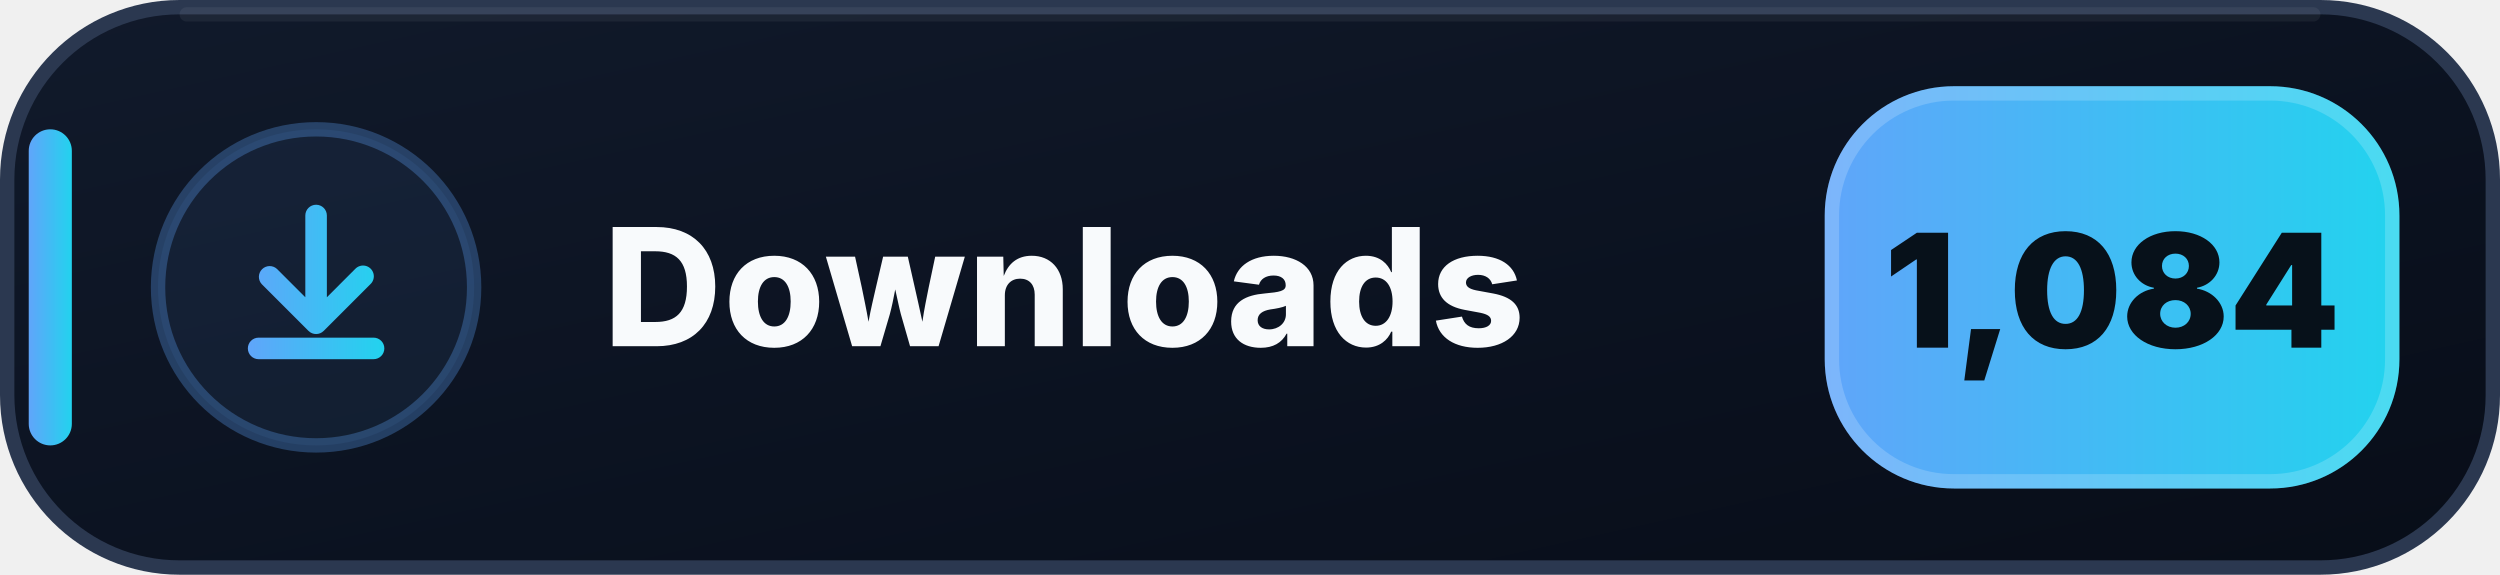
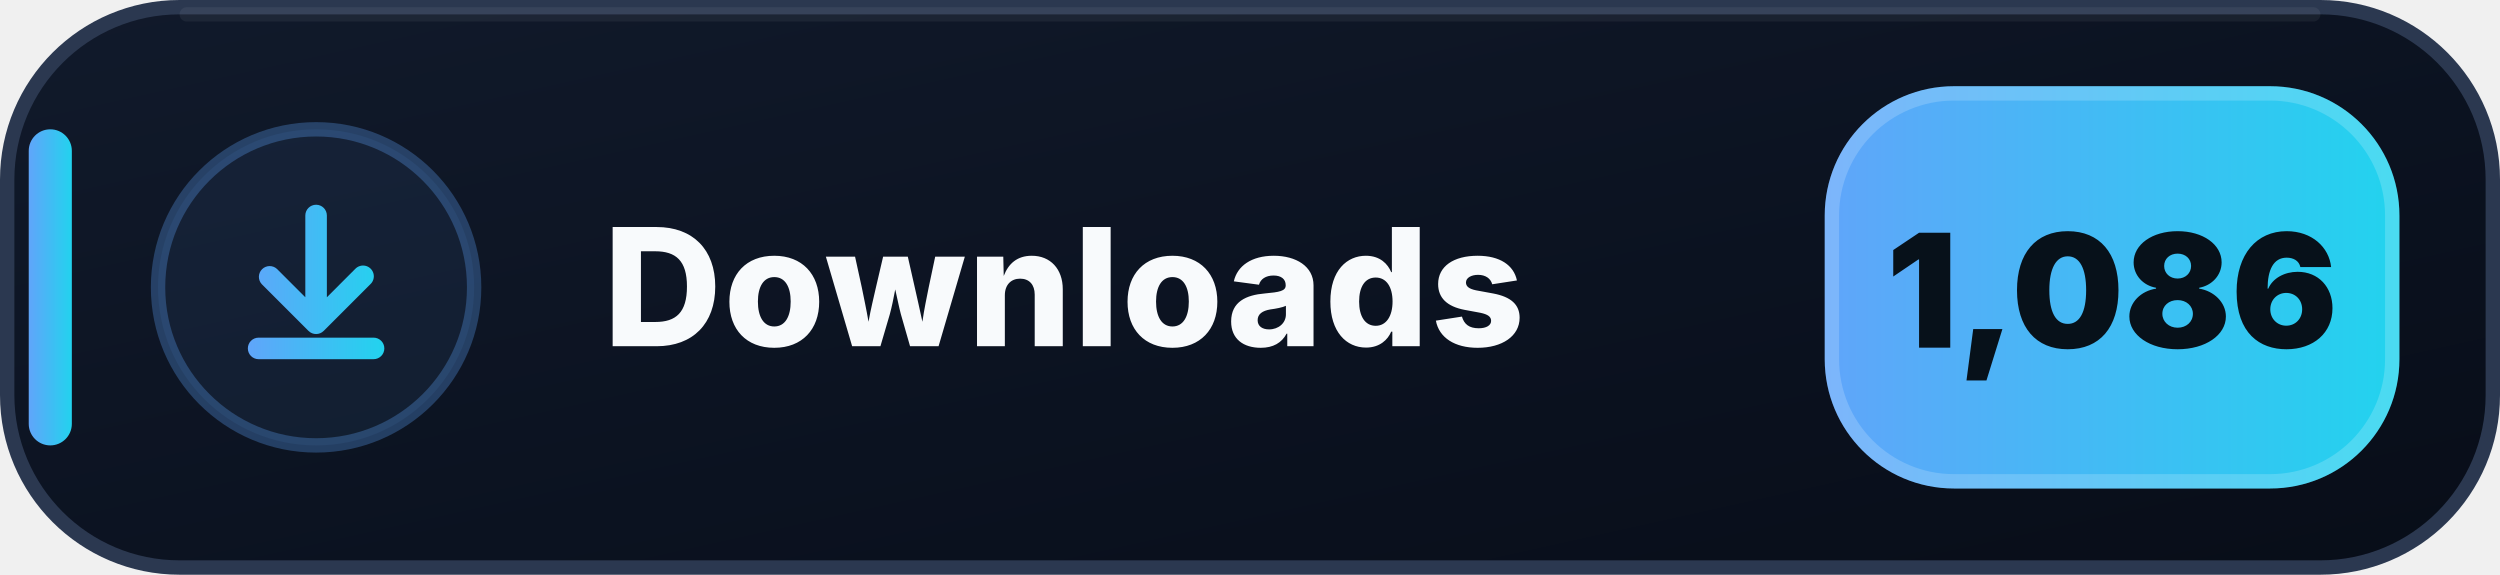
- <svg xmlns="http://www.w3.org/2000/svg" width="174" height="40" viewBox="0 0 174 40" role="img" aria-label="Downloads: 1,084">
+ <svg xmlns="http://www.w3.org/2000/svg" width="174" height="40" viewBox="0 0 174 40" role="img" aria-label="Downloads: 1,086">
  <defs>
    <linearGradient id="downloads-bg" x1="0" y1="0" x2="1" y2="1">
      <stop offset="0" stop-color="#111A2B" />
      <stop offset=".58" stop-color="#0B1220" />
      <stop offset="1" stop-color="#080D18" />
    </linearGradient>
    <linearGradient id="downloads-accent" x1="0" y1="0" x2="1" y2="0">
      <stop offset="0" stop-color="#60A5FA" />
      <stop offset="1" stop-color="#22D3EE" />
    </linearGradient>
  </defs>
  <rect x=".5" y=".5" width="173" height="39" rx="12" fill="url(#downloads-bg)" stroke="#2B3850" />
  <path d="M13 1h148" stroke="#FFFFFF" stroke-opacity=".055" stroke-linecap="round" />
  <rect x="2" y="9" width="3" height="22" rx="1.5" fill="url(#downloads-accent)" />
  <circle cx="22" cy="20" r="11" fill="#60A5FA" fill-opacity=".075" stroke="#60A5FA" stroke-opacity=".3" />
  <g transform="translate(14 12)" fill="url(#downloads-accent)">
    <path d="M8 2.25a.75.75 0 0 1 .75.75v5.69l1.97-1.97a.75.75 0 1 1 1.06 1.06l-3.25 3.25a.75.75 0 0 1-1.06 0L4.22 7.78a.75.75 0 0 1 1.06-1.06l1.97 1.97V3A.75.75 0 0 1 8 2.25Zm-4.75 10a.75.75 0 0 1 .75-.75h8a.75.75 0 0 1 0 1.5H4a.75.75 0 0 1-.75-.75Z" />
  </g>
  <text x="42" y="24.1" fill="#F8FAFC" font-family="Segoe UI,Inter,Arial,sans-serif" font-size="11.4" font-weight="800" letter-spacing=".12">Downloads</text>
  <rect x="127" y="6" width="40" height="28" rx="9" fill="url(#downloads-accent)" />
  <rect x="127.5" y="6.5" width="39" height="27" rx="8.5" fill="none" stroke="#FFFFFF" stroke-opacity=".18" />
-   <text x="147" y="24.2" text-anchor="middle" fill="#07111A" font-family="Segoe UI,Inter,Arial,sans-serif" font-size="11" font-weight="900">1,084</text>
+   <text x="147" y="24.2" text-anchor="middle" fill="#07111A" font-family="Segoe UI,Inter,Arial,sans-serif" font-size="11" font-weight="900">1,086</text>
</svg>
